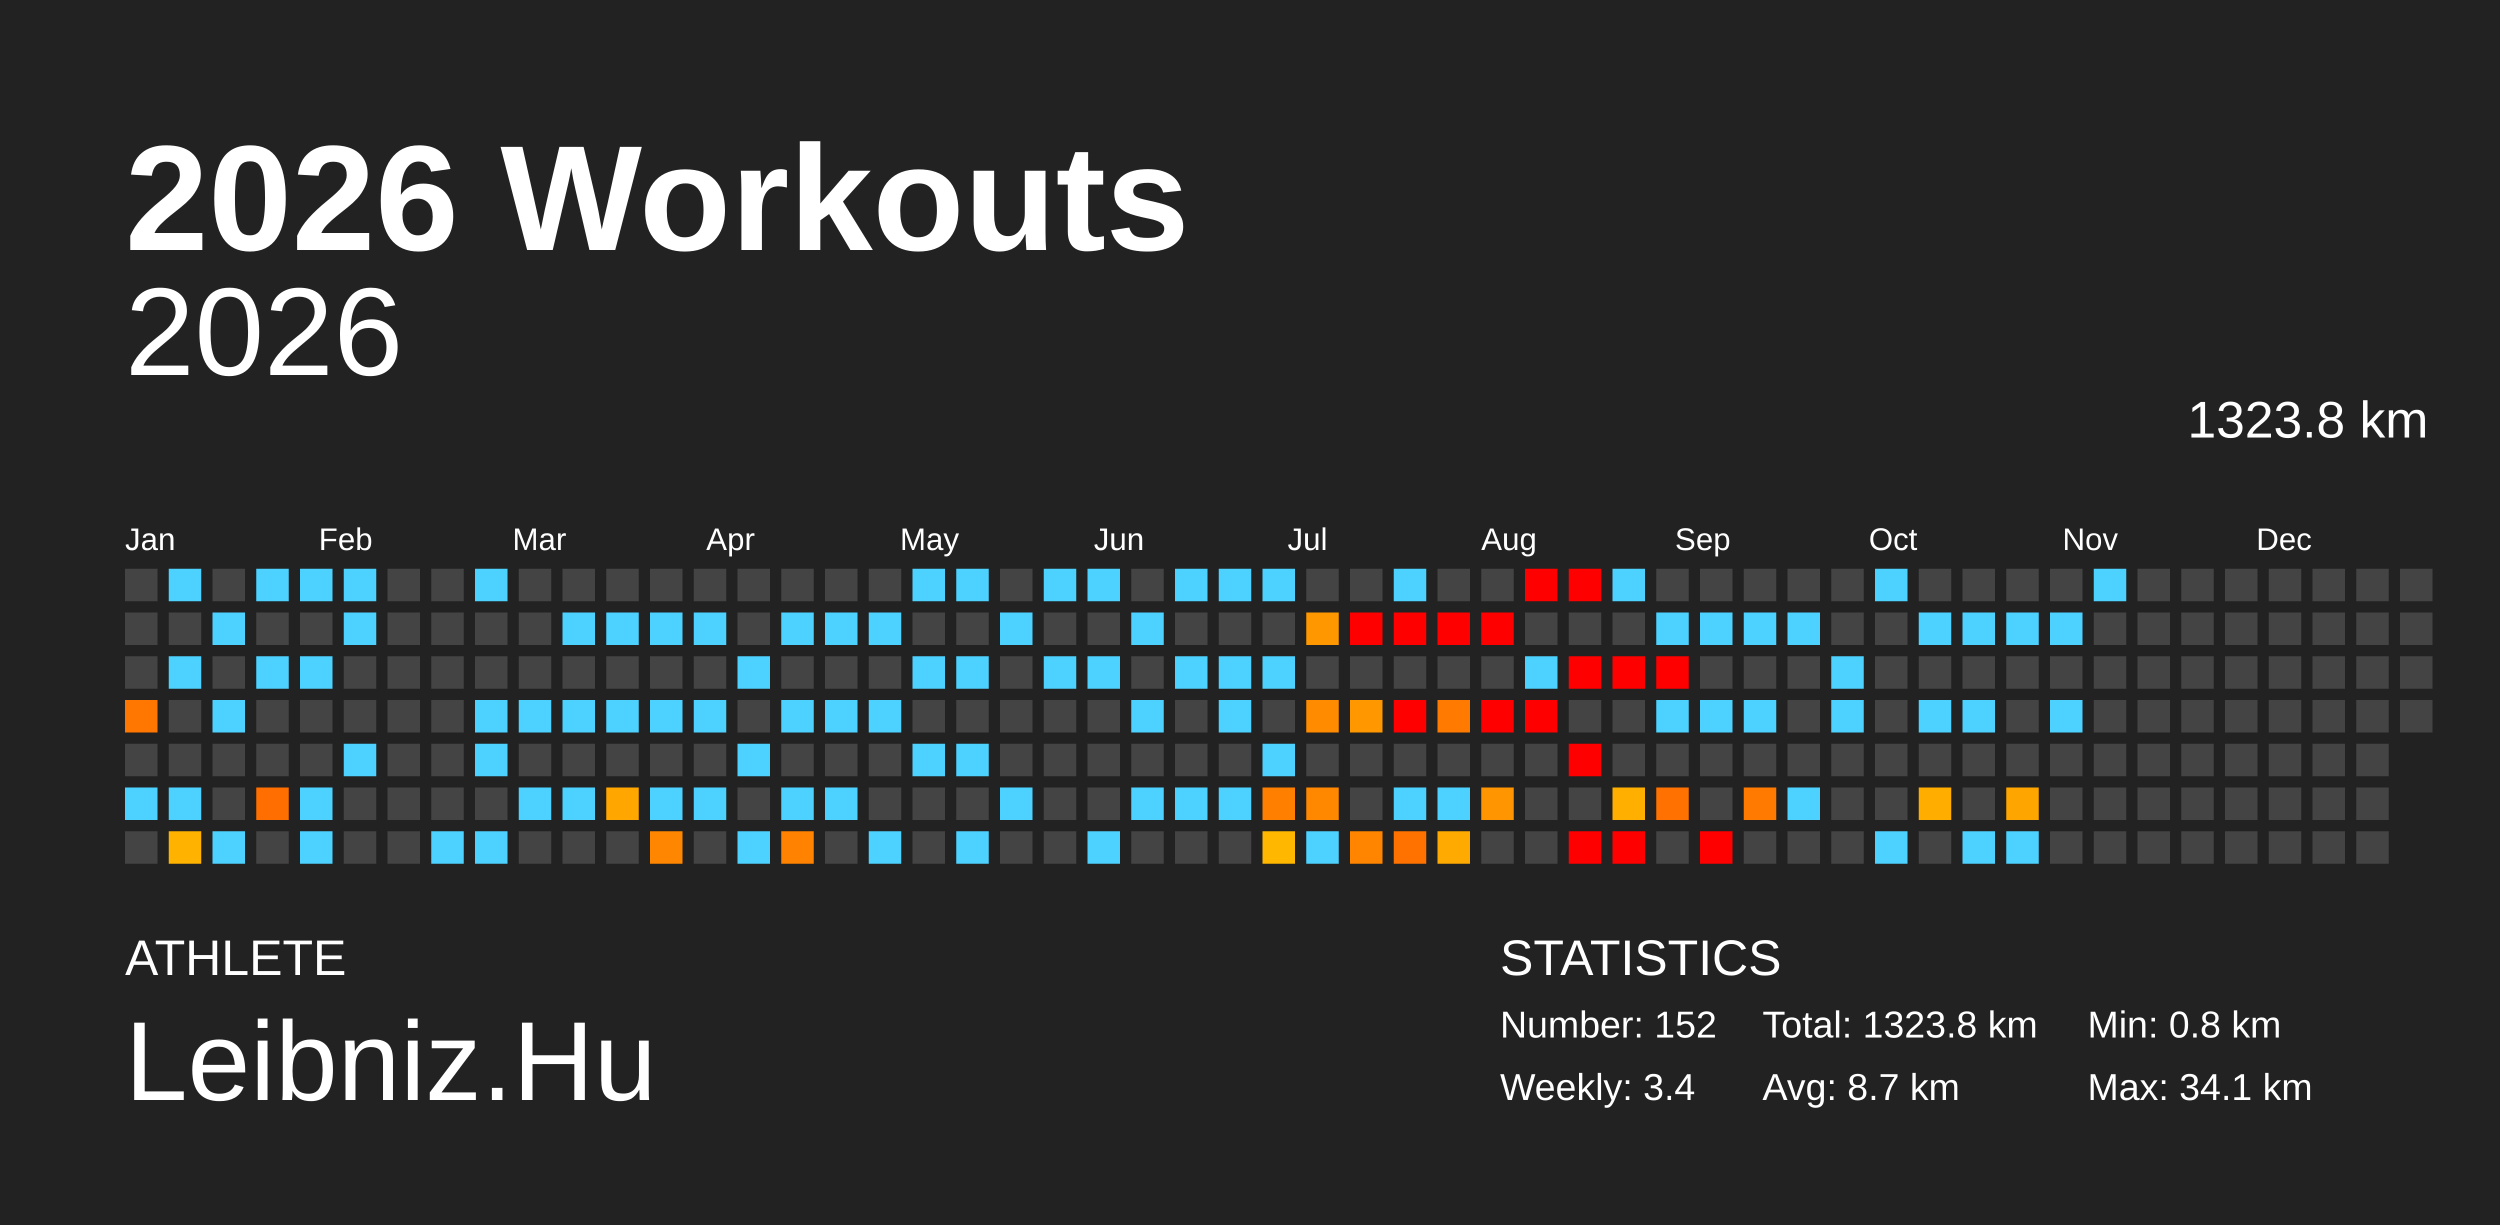
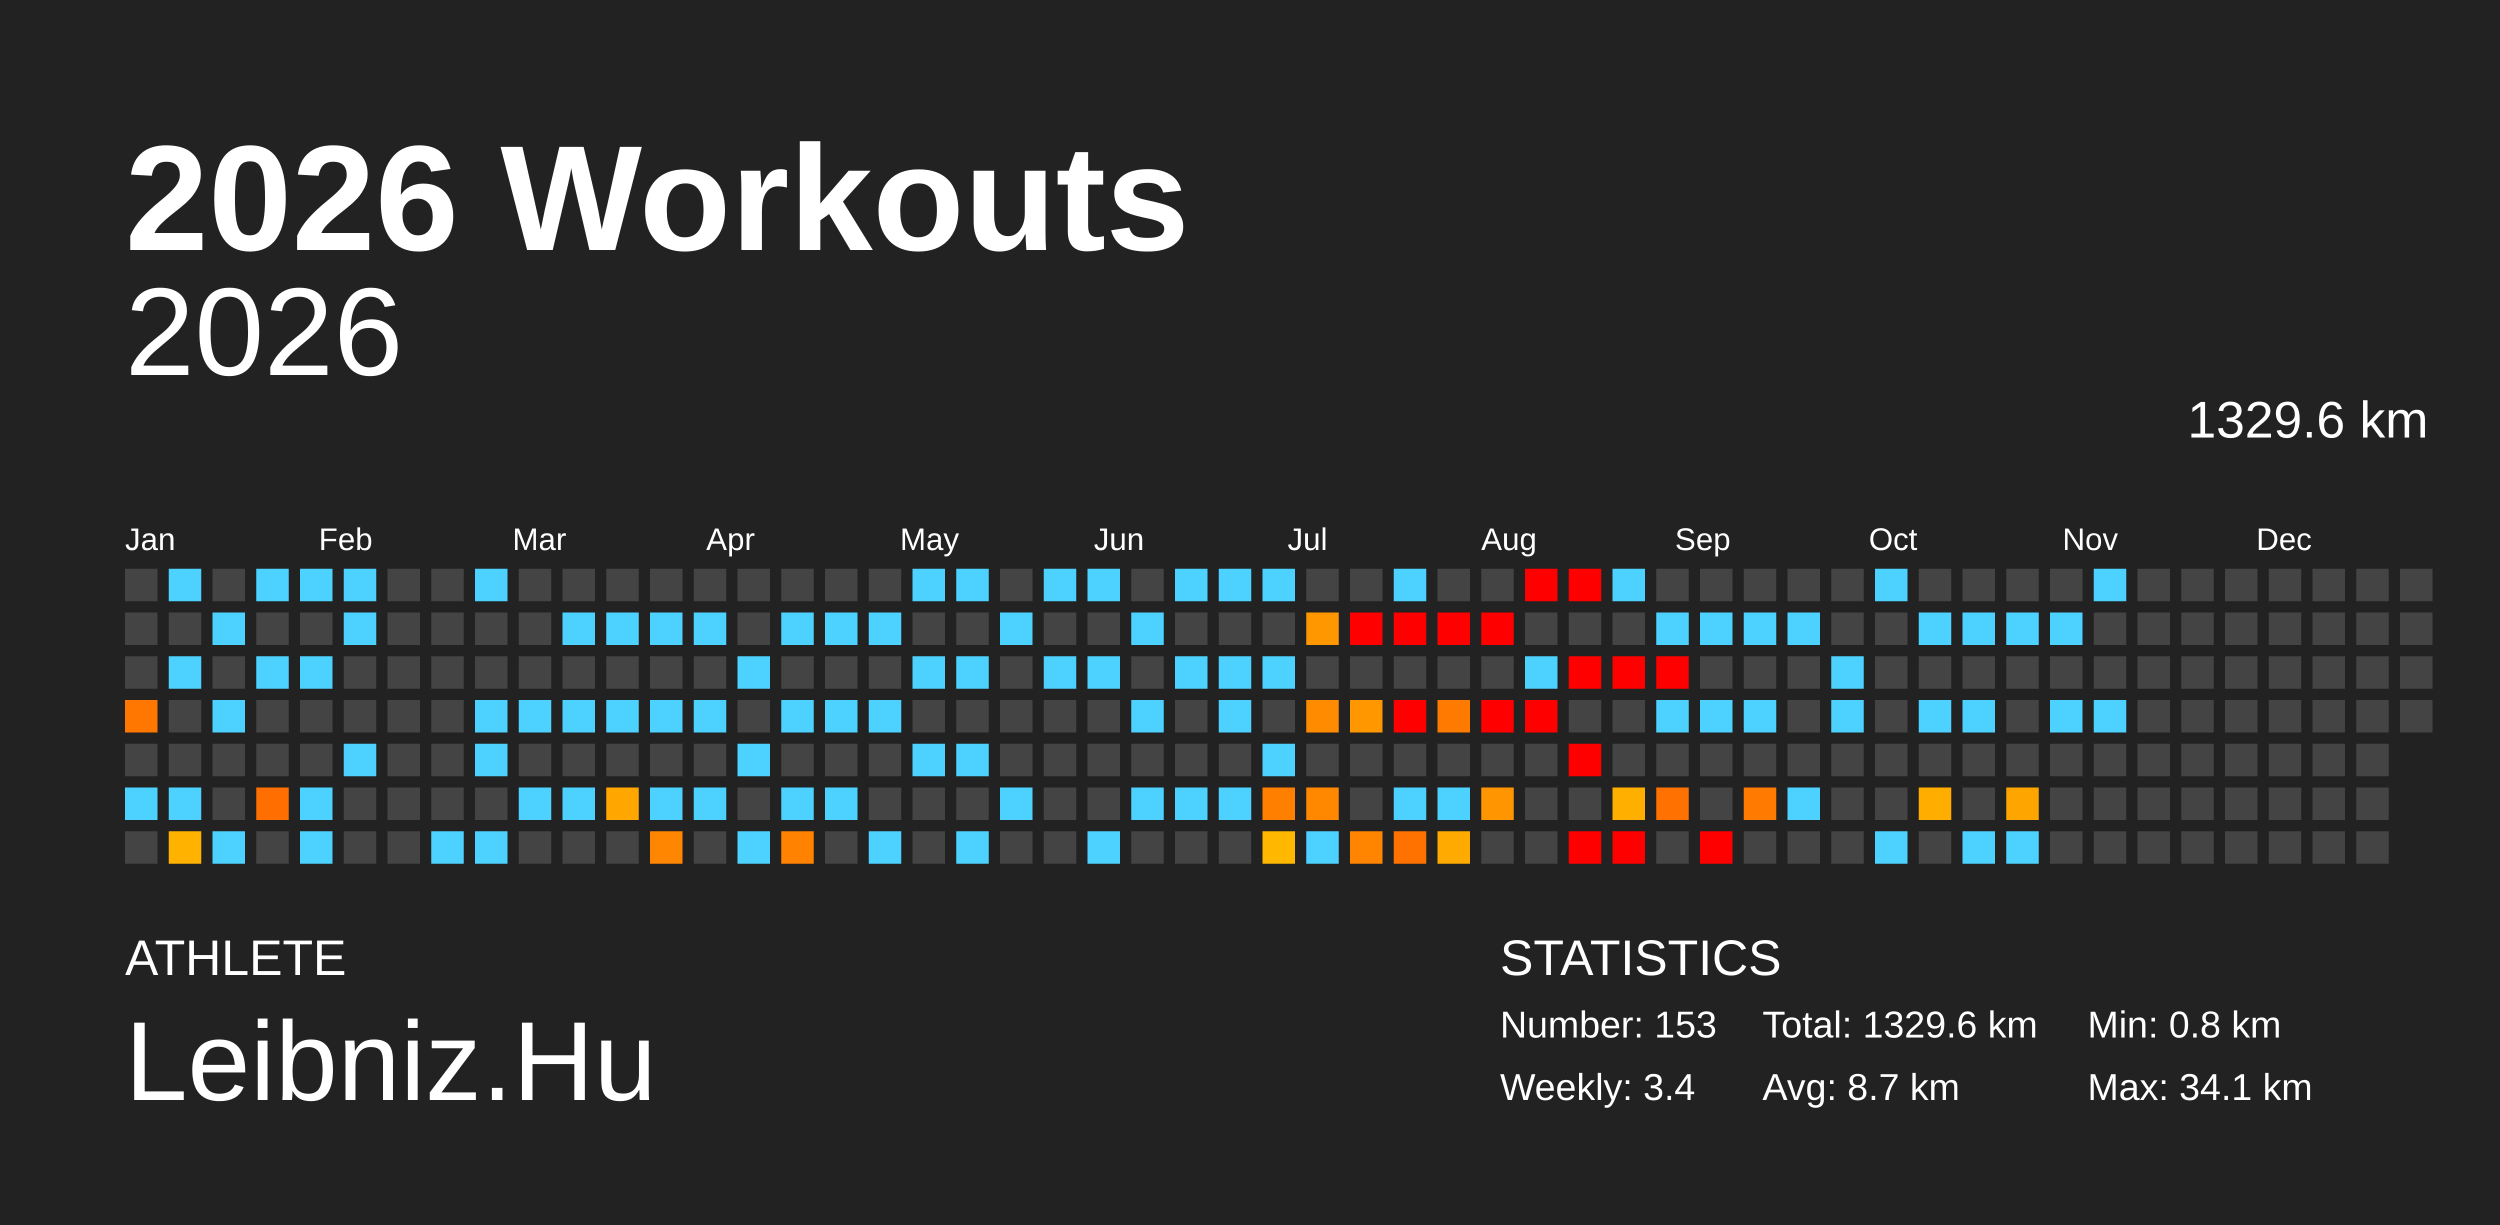
<svg xmlns="http://www.w3.org/2000/svg" baseProfile="full" height="98mm" version="1.1" viewBox="0,0,200,98" width="200mm">
  <defs />
  <rect fill="#222222" height="98" width="200" x="0" y="0" />
  <text fill="#FFFFFF" style="font-size:12px; font-family:Arial; font-weight:bold;" x="10" y="20">2026 Workouts</text>
  <text fill="#FFFFFF" style="font-size:4px; font-family:Arial" x="10" y="78">ATHLETE</text>
  <text fill="#FFFFFF" style="font-size:9px; font-family:Arial" x="10" y="88">Leibniz.Hu</text>
  <text fill="#FFFFFF" style="font-size:4px; font-family:Arial" x="120" y="78">STATISTICS</text>
-   <text fill="#FFFFFF" style="font-size:3px; font-family:Arial" x="120" y="83">Number: 152</text>
+   <text fill="#FFFFFF" style="font-size:3px; font-family:Arial" x="120" y="83">Number: 153</text>
  <text fill="#FFFFFF" style="font-size:3px; font-family:Arial" x="120" y="88">Weekly: 3.4</text>
-   <text fill="#FFFFFF" style="font-size:3px; font-family:Arial" x="141" y="83">Total: 1323.8 km</text>
+   <text fill="#FFFFFF" style="font-size:3px; font-family:Arial" x="141" y="83">Total: 1329.6 km</text>
  <text fill="#FFFFFF" style="font-size:3px; font-family:Arial" x="141" y="88">Avg: 8.7 km</text>
  <text fill="#FFFFFF" style="font-size:3px; font-family:Arial" x="167" y="83">Min: 0.8 km</text>
  <text fill="#FFFFFF" style="font-size:3px; font-family:Arial" x="167" y="88">Max: 34.1 km</text>
  <text alignment-baseline="hanging" fill="#FFFFFF" style="font-size:10.0px; font-family:Arial;" x="10" y="30">2026</text>
-   <text alignment-baseline="hanging" fill="#FFFFFF" style="font-size:4.125px; font-family:Arial;" x="175" y="35">1323.8 km</text>
+   <text alignment-baseline="hanging" fill="#FFFFFF" style="font-size:4.125px; font-family:Arial;" x="175" y="35">1329.6 km</text>
  <text fill="#FFFFFF" style="font-size:2.5px; font-family:Arial" x="10.0" y="44">Jan</text>
  <text fill="#FFFFFF" style="font-size:2.5px; font-family:Arial" x="25.5" y="44">Feb</text>
  <text fill="#FFFFFF" style="font-size:2.5px; font-family:Arial" x="41.0" y="44">Mar</text>
  <text fill="#FFFFFF" style="font-size:2.5px; font-family:Arial" x="56.5" y="44">Apr</text>
  <text fill="#FFFFFF" style="font-size:2.5px; font-family:Arial" x="72.0" y="44">May</text>
  <text fill="#FFFFFF" style="font-size:2.5px; font-family:Arial" x="87.5" y="44">Jun</text>
  <text fill="#FFFFFF" style="font-size:2.5px; font-family:Arial" x="103.0" y="44">Jul</text>
  <text fill="#FFFFFF" style="font-size:2.5px; font-family:Arial" x="118.5" y="44">Aug</text>
  <text fill="#FFFFFF" style="font-size:2.5px; font-family:Arial" x="134.0" y="44">Sep</text>
  <text fill="#FFFFFF" style="font-size:2.5px; font-family:Arial" x="149.5" y="44">Oct</text>
  <text fill="#FFFFFF" style="font-size:2.5px; font-family:Arial" x="165.0" y="44">Nov</text>
  <text fill="#FFFFFF" style="font-size:2.5px; font-family:Arial" x="180.5" y="44">Dec</text>
  <rect fill="#444444" height="2.6" width="2.6" x="10.0" y="45.5" />
  <rect fill="#444444" height="2.6" width="2.6" x="10.0" y="49.0" />
  <rect fill="#444444" height="2.6" width="2.6" x="10.0" y="52.5" />
  <rect fill="#ff7600" height="2.6" width="2.6" x="10.0" y="56.0" />
  <rect fill="#444444" height="2.6" width="2.6" x="10.0" y="59.5" />
  <rect fill="#4dd2ff" height="2.6" width="2.6" x="10.0" y="63.0" />
  <rect fill="#444444" height="2.6" width="2.6" x="10.0" y="66.5" />
  <rect fill="#4dd2ff" height="2.6" width="2.6" x="13.5" y="45.5" />
  <rect fill="#444444" height="2.6" width="2.6" x="13.5" y="49.0" />
  <rect fill="#4dd2ff" height="2.6" width="2.6" x="13.5" y="52.5" />
  <rect fill="#444444" height="2.6" width="2.6" x="13.5" y="56.0" />
  <rect fill="#444444" height="2.6" width="2.6" x="13.5" y="59.5" />
  <rect fill="#4dd2ff" height="2.6" width="2.6" x="13.5" y="63.0" />
  <rect fill="#ffb200" height="2.6" width="2.6" x="13.5" y="66.5" />
  <rect fill="#444444" height="2.6" width="2.6" x="17.0" y="45.5" />
  <rect fill="#4dd2ff" height="2.6" width="2.6" x="17.0" y="49.0" />
  <rect fill="#444444" height="2.6" width="2.6" x="17.0" y="52.5" />
  <rect fill="#4dd2ff" height="2.6" width="2.6" x="17.0" y="56.0" />
  <rect fill="#444444" height="2.6" width="2.6" x="17.0" y="59.5" />
  <rect fill="#444444" height="2.6" width="2.6" x="17.0" y="63.0" />
  <rect fill="#4dd2ff" height="2.6" width="2.6" x="17.0" y="66.5" />
  <rect fill="#4dd2ff" height="2.6" width="2.6" x="20.5" y="45.5" />
  <rect fill="#444444" height="2.6" width="2.6" x="20.5" y="49.0" />
  <rect fill="#4dd2ff" height="2.6" width="2.6" x="20.5" y="52.5" />
  <rect fill="#444444" height="2.6" width="2.6" x="20.5" y="56.0" />
  <rect fill="#444444" height="2.6" width="2.6" x="20.5" y="59.5" />
  <rect fill="#ff6e00" height="2.6" width="2.6" x="20.5" y="63.0" />
  <rect fill="#444444" height="2.6" width="2.6" x="20.5" y="66.5" />
  <rect fill="#4dd2ff" height="2.6" width="2.6" x="24.0" y="45.5" />
  <rect fill="#444444" height="2.6" width="2.6" x="24.0" y="49.0" />
  <rect fill="#4dd2ff" height="2.6" width="2.6" x="24.0" y="52.5" />
  <rect fill="#444444" height="2.6" width="2.6" x="24.0" y="56.0" />
  <rect fill="#444444" height="2.6" width="2.6" x="24.0" y="59.5" />
  <rect fill="#4dd2ff" height="2.6" width="2.6" x="24.0" y="63.0" />
  <rect fill="#4dd2ff" height="2.6" width="2.6" x="24.0" y="66.5" />
  <rect fill="#4dd2ff" height="2.6" width="2.6" x="27.5" y="45.5" />
  <rect fill="#4dd2ff" height="2.6" width="2.6" x="27.5" y="49.0" />
  <rect fill="#444444" height="2.6" width="2.6" x="27.5" y="52.5" />
  <rect fill="#444444" height="2.6" width="2.6" x="27.5" y="56.0" />
  <rect fill="#4dd2ff" height="2.6" width="2.6" x="27.5" y="59.5" />
  <rect fill="#444444" height="2.6" width="2.6" x="27.5" y="63.0" />
  <rect fill="#444444" height="2.6" width="2.6" x="27.5" y="66.5" />
  <rect fill="#444444" height="2.6" width="2.6" x="31.0" y="45.5" />
  <rect fill="#444444" height="2.6" width="2.6" x="31.0" y="49.0" />
  <rect fill="#444444" height="2.6" width="2.6" x="31.0" y="52.5" />
  <rect fill="#444444" height="2.6" width="2.6" x="31.0" y="56.0" />
  <rect fill="#444444" height="2.6" width="2.6" x="31.0" y="59.5" />
  <rect fill="#444444" height="2.6" width="2.6" x="31.0" y="63.0" />
  <rect fill="#444444" height="2.6" width="2.6" x="31.0" y="66.5" />
  <rect fill="#444444" height="2.6" width="2.6" x="34.5" y="45.5" />
  <rect fill="#444444" height="2.6" width="2.6" x="34.5" y="49.0" />
  <rect fill="#444444" height="2.6" width="2.6" x="34.5" y="52.5" />
  <rect fill="#444444" height="2.6" width="2.6" x="34.5" y="56.0" />
  <rect fill="#444444" height="2.6" width="2.6" x="34.5" y="59.5" />
  <rect fill="#444444" height="2.6" width="2.6" x="34.5" y="63.0" />
  <rect fill="#4dd2ff" height="2.6" width="2.6" x="34.5" y="66.5" />
  <rect fill="#4dd2ff" height="2.6" width="2.6" x="38.0" y="45.5" />
  <rect fill="#444444" height="2.6" width="2.6" x="38.0" y="49.0" />
  <rect fill="#444444" height="2.6" width="2.6" x="38.0" y="52.5" />
  <rect fill="#4dd2ff" height="2.6" width="2.6" x="38.0" y="56.0" />
  <rect fill="#4dd2ff" height="2.6" width="2.6" x="38.0" y="59.5" />
  <rect fill="#444444" height="2.6" width="2.6" x="38.0" y="63.0" />
  <rect fill="#4dd2ff" height="2.6" width="2.6" x="38.0" y="66.5" />
  <rect fill="#444444" height="2.6" width="2.6" x="41.5" y="45.5" />
  <rect fill="#444444" height="2.6" width="2.6" x="41.5" y="49.0" />
  <rect fill="#444444" height="2.6" width="2.6" x="41.5" y="52.5" />
  <rect fill="#4dd2ff" height="2.6" width="2.6" x="41.5" y="56.0" />
  <rect fill="#444444" height="2.6" width="2.6" x="41.5" y="59.5" />
  <rect fill="#4dd2ff" height="2.6" width="2.6" x="41.5" y="63.0" />
  <rect fill="#444444" height="2.6" width="2.6" x="41.5" y="66.5" />
  <rect fill="#444444" height="2.6" width="2.6" x="45.0" y="45.5" />
  <rect fill="#4dd2ff" height="2.6" width="2.6" x="45.0" y="49.0" />
  <rect fill="#444444" height="2.6" width="2.6" x="45.0" y="52.5" />
  <rect fill="#4dd2ff" height="2.6" width="2.6" x="45.0" y="56.0" />
  <rect fill="#444444" height="2.6" width="2.6" x="45.0" y="59.5" />
  <rect fill="#4dd2ff" height="2.6" width="2.6" x="45.0" y="63.0" />
  <rect fill="#444444" height="2.6" width="2.6" x="45.0" y="66.5" />
  <rect fill="#444444" height="2.6" width="2.6" x="48.5" y="45.5" />
  <rect fill="#4dd2ff" height="2.6" width="2.6" x="48.5" y="49.0" />
  <rect fill="#444444" height="2.6" width="2.6" x="48.5" y="52.5" />
  <rect fill="#4dd2ff" height="2.6" width="2.6" x="48.5" y="56.0" />
  <rect fill="#444444" height="2.6" width="2.6" x="48.5" y="59.5" />
  <rect fill="#ffa600" height="2.6" width="2.6" x="48.5" y="63.0" />
  <rect fill="#444444" height="2.6" width="2.6" x="48.5" y="66.5" />
  <rect fill="#444444" height="2.6" width="2.6" x="52.0" y="45.5" />
  <rect fill="#4dd2ff" height="2.6" width="2.6" x="52.0" y="49.0" />
  <rect fill="#444444" height="2.6" width="2.6" x="52.0" y="52.5" />
  <rect fill="#4dd2ff" height="2.6" width="2.6" x="52.0" y="56.0" />
  <rect fill="#444444" height="2.6" width="2.6" x="52.0" y="59.5" />
  <rect fill="#4dd2ff" height="2.6" width="2.6" x="52.0" y="63.0" />
  <rect fill="#ff8600" height="2.6" width="2.6" x="52.0" y="66.5" />
  <rect fill="#444444" height="2.6" width="2.6" x="55.5" y="45.5" />
  <rect fill="#4dd2ff" height="2.6" width="2.6" x="55.5" y="49.0" />
  <rect fill="#444444" height="2.6" width="2.6" x="55.5" y="52.5" />
  <rect fill="#4dd2ff" height="2.6" width="2.6" x="55.5" y="56.0" />
  <rect fill="#444444" height="2.6" width="2.6" x="55.5" y="59.5" />
  <rect fill="#4dd2ff" height="2.6" width="2.6" x="55.5" y="63.0" />
  <rect fill="#444444" height="2.6" width="2.6" x="55.5" y="66.5" />
  <rect fill="#444444" height="2.6" width="2.6" x="59.0" y="45.5" />
  <rect fill="#444444" height="2.6" width="2.6" x="59.0" y="49.0" />
  <rect fill="#4dd2ff" height="2.6" width="2.6" x="59.0" y="52.5" />
  <rect fill="#444444" height="2.6" width="2.6" x="59.0" y="56.0" />
  <rect fill="#4dd2ff" height="2.6" width="2.6" x="59.0" y="59.5" />
  <rect fill="#444444" height="2.6" width="2.6" x="59.0" y="63.0" />
  <rect fill="#4dd2ff" height="2.6" width="2.6" x="59.0" y="66.5" />
  <rect fill="#444444" height="2.6" width="2.6" x="62.5" y="45.5" />
  <rect fill="#4dd2ff" height="2.6" width="2.6" x="62.5" y="49.0" />
  <rect fill="#444444" height="2.6" width="2.6" x="62.5" y="52.5" />
  <rect fill="#4dd2ff" height="2.6" width="2.6" x="62.5" y="56.0" />
  <rect fill="#444444" height="2.6" width="2.6" x="62.5" y="59.5" />
  <rect fill="#4dd2ff" height="2.6" width="2.6" x="62.5" y="63.0" />
  <rect fill="#ff8200" height="2.6" width="2.6" x="62.5" y="66.5" />
  <rect fill="#444444" height="2.6" width="2.6" x="66.0" y="45.5" />
  <rect fill="#4dd2ff" height="2.6" width="2.6" x="66.0" y="49.0" />
  <rect fill="#444444" height="2.6" width="2.6" x="66.0" y="52.5" />
  <rect fill="#4dd2ff" height="2.6" width="2.6" x="66.0" y="56.0" />
  <rect fill="#444444" height="2.6" width="2.6" x="66.0" y="59.5" />
  <rect fill="#4dd2ff" height="2.6" width="2.6" x="66.0" y="63.0" />
  <rect fill="#444444" height="2.6" width="2.6" x="66.0" y="66.5" />
  <rect fill="#444444" height="2.6" width="2.6" x="69.5" y="45.5" />
  <rect fill="#4dd2ff" height="2.6" width="2.6" x="69.5" y="49.0" />
  <rect fill="#444444" height="2.6" width="2.6" x="69.5" y="52.5" />
  <rect fill="#4dd2ff" height="2.6" width="2.6" x="69.5" y="56.0" />
  <rect fill="#444444" height="2.6" width="2.6" x="69.5" y="59.5" />
  <rect fill="#444444" height="2.6" width="2.6" x="69.5" y="63.0" />
  <rect fill="#4dd2ff" height="2.6" width="2.6" x="69.5" y="66.5" />
  <rect fill="#4dd2ff" height="2.6" width="2.6" x="73.0" y="45.5" />
  <rect fill="#444444" height="2.6" width="2.6" x="73.0" y="49.0" />
  <rect fill="#4dd2ff" height="2.6" width="2.6" x="73.0" y="52.5" />
  <rect fill="#444444" height="2.6" width="2.6" x="73.0" y="56.0" />
  <rect fill="#4dd2ff" height="2.6" width="2.6" x="73.0" y="59.5" />
  <rect fill="#444444" height="2.6" width="2.6" x="73.0" y="63.0" />
  <rect fill="#444444" height="2.6" width="2.6" x="73.0" y="66.5" />
  <rect fill="#4dd2ff" height="2.6" width="2.6" x="76.5" y="45.5" />
  <rect fill="#444444" height="2.6" width="2.6" x="76.5" y="49.0" />
  <rect fill="#4dd2ff" height="2.6" width="2.6" x="76.5" y="52.5" />
  <rect fill="#444444" height="2.6" width="2.6" x="76.5" y="56.0" />
  <rect fill="#4dd2ff" height="2.6" width="2.6" x="76.5" y="59.5" />
  <rect fill="#444444" height="2.6" width="2.6" x="76.5" y="63.0" />
  <rect fill="#4dd2ff" height="2.6" width="2.6" x="76.5" y="66.5" />
  <rect fill="#444444" height="2.6" width="2.6" x="80.0" y="45.5" />
  <rect fill="#4dd2ff" height="2.6" width="2.6" x="80.0" y="49.0" />
  <rect fill="#444444" height="2.6" width="2.6" x="80.0" y="52.5" />
  <rect fill="#444444" height="2.6" width="2.6" x="80.0" y="56.0" />
  <rect fill="#444444" height="2.6" width="2.6" x="80.0" y="59.5" />
  <rect fill="#4dd2ff" height="2.6" width="2.6" x="80.0" y="63.0" />
  <rect fill="#444444" height="2.6" width="2.6" x="80.0" y="66.5" />
  <rect fill="#4dd2ff" height="2.6" width="2.6" x="83.5" y="45.5" />
  <rect fill="#444444" height="2.6" width="2.6" x="83.5" y="49.0" />
  <rect fill="#4dd2ff" height="2.6" width="2.6" x="83.5" y="52.5" />
  <rect fill="#444444" height="2.6" width="2.6" x="83.5" y="56.0" />
  <rect fill="#444444" height="2.6" width="2.6" x="83.5" y="59.5" />
  <rect fill="#444444" height="2.6" width="2.6" x="83.5" y="63.0" />
  <rect fill="#444444" height="2.6" width="2.6" x="83.5" y="66.5" />
  <rect fill="#4dd2ff" height="2.6" width="2.6" x="87.0" y="45.5" />
  <rect fill="#444444" height="2.6" width="2.6" x="87.0" y="49.0" />
  <rect fill="#4dd2ff" height="2.6" width="2.6" x="87.0" y="52.5" />
  <rect fill="#444444" height="2.6" width="2.6" x="87.0" y="56.0" />
  <rect fill="#444444" height="2.6" width="2.6" x="87.0" y="59.5" />
  <rect fill="#444444" height="2.6" width="2.6" x="87.0" y="63.0" />
  <rect fill="#4dd2ff" height="2.6" width="2.6" x="87.0" y="66.5" />
  <rect fill="#444444" height="2.6" width="2.6" x="90.5" y="45.5" />
  <rect fill="#4dd2ff" height="2.6" width="2.6" x="90.5" y="49.0" />
  <rect fill="#444444" height="2.6" width="2.6" x="90.5" y="52.5" />
  <rect fill="#4dd2ff" height="2.6" width="2.6" x="90.5" y="56.0" />
  <rect fill="#444444" height="2.6" width="2.6" x="90.5" y="59.5" />
  <rect fill="#4dd2ff" height="2.6" width="2.6" x="90.5" y="63.0" />
  <rect fill="#444444" height="2.6" width="2.6" x="90.5" y="66.5" />
  <rect fill="#4dd2ff" height="2.6" width="2.6" x="94.0" y="45.5" />
  <rect fill="#444444" height="2.6" width="2.6" x="94.0" y="49.0" />
  <rect fill="#4dd2ff" height="2.6" width="2.6" x="94.0" y="52.5" />
  <rect fill="#444444" height="2.6" width="2.6" x="94.0" y="56.0" />
  <rect fill="#444444" height="2.6" width="2.6" x="94.0" y="59.5" />
  <rect fill="#4dd2ff" height="2.6" width="2.6" x="94.0" y="63.0" />
  <rect fill="#444444" height="2.6" width="2.6" x="94.0" y="66.5" />
  <rect fill="#4dd2ff" height="2.6" width="2.6" x="97.5" y="45.5" />
  <rect fill="#444444" height="2.6" width="2.6" x="97.5" y="49.0" />
  <rect fill="#4dd2ff" height="2.6" width="2.6" x="97.5" y="52.5" />
  <rect fill="#4dd2ff" height="2.6" width="2.6" x="97.5" y="56.0" />
  <rect fill="#444444" height="2.6" width="2.6" x="97.5" y="59.5" />
  <rect fill="#4dd2ff" height="2.6" width="2.6" x="97.5" y="63.0" />
  <rect fill="#444444" height="2.6" width="2.6" x="97.5" y="66.5" />
  <rect fill="#4dd2ff" height="2.6" width="2.6" x="101.0" y="45.5" />
  <rect fill="#444444" height="2.6" width="2.6" x="101.0" y="49.0" />
  <rect fill="#4dd2ff" height="2.6" width="2.6" x="101.0" y="52.5" />
  <rect fill="#444444" height="2.6" width="2.6" x="101.0" y="56.0" />
  <rect fill="#4dd2ff" height="2.6" width="2.6" x="101.0" y="59.5" />
  <rect fill="#ff7f00" height="2.6" width="2.6" x="101.0" y="63.0" />
  <rect fill="#ffb700" height="2.6" width="2.6" x="101.0" y="66.5" />
  <rect fill="#444444" height="2.6" width="2.6" x="104.5" y="45.5" />
  <rect fill="#ff9700" height="2.6" width="2.6" x="104.5" y="49.0" />
  <rect fill="#444444" height="2.6" width="2.6" x="104.5" y="52.5" />
  <rect fill="#ff8b00" height="2.6" width="2.6" x="104.5" y="56.0" />
  <rect fill="#444444" height="2.6" width="2.6" x="104.5" y="59.5" />
  <rect fill="#ff8800" height="2.6" width="2.6" x="104.5" y="63.0" />
  <rect fill="#4dd2ff" height="2.6" width="2.6" x="104.5" y="66.5" />
  <rect fill="#444444" height="2.6" width="2.6" x="108.0" y="45.5" />
  <rect fill="red" height="2.6" width="2.6" x="108.0" y="49.0" />
  <rect fill="#444444" height="2.6" width="2.6" x="108.0" y="52.5" />
  <rect fill="#ff9800" height="2.6" width="2.6" x="108.0" y="56.0" />
  <rect fill="#444444" height="2.6" width="2.6" x="108.0" y="59.5" />
  <rect fill="#444444" height="2.6" width="2.6" x="108.0" y="63.0" />
  <rect fill="#ff8500" height="2.6" width="2.6" x="108.0" y="66.5" />
  <rect fill="#4dd2ff" height="2.6" width="2.6" x="111.5" y="45.5" />
  <rect fill="red" height="2.6" width="2.6" x="111.5" y="49.0" />
  <rect fill="#444444" height="2.6" width="2.6" x="111.5" y="52.5" />
  <rect fill="red" height="2.6" width="2.6" x="111.5" y="56.0" />
  <rect fill="#444444" height="2.6" width="2.6" x="111.5" y="59.5" />
  <rect fill="#4dd2ff" height="2.6" width="2.6" x="111.5" y="63.0" />
  <rect fill="#ff7200" height="2.6" width="2.6" x="111.5" y="66.5" />
  <rect fill="#444444" height="2.6" width="2.6" x="115.0" y="45.5" />
  <rect fill="red" height="2.6" width="2.6" x="115.0" y="49.0" />
  <rect fill="#444444" height="2.6" width="2.6" x="115.0" y="52.5" />
  <rect fill="#ff7a00" height="2.6" width="2.6" x="115.0" y="56.0" />
  <rect fill="#444444" height="2.6" width="2.6" x="115.0" y="59.5" />
  <rect fill="#4dd2ff" height="2.6" width="2.6" x="115.0" y="63.0" />
  <rect fill="#ffaa00" height="2.6" width="2.6" x="115.0" y="66.5" />
  <rect fill="#444444" height="2.6" width="2.6" x="118.5" y="45.5" />
  <rect fill="red" height="2.6" width="2.6" x="118.5" y="49.0" />
  <rect fill="#444444" height="2.6" width="2.6" x="118.5" y="52.5" />
  <rect fill="red" height="2.6" width="2.6" x="118.5" y="56.0" />
  <rect fill="#444444" height="2.6" width="2.6" x="118.5" y="59.5" />
  <rect fill="#ff9500" height="2.6" width="2.6" x="118.5" y="63.0" />
  <rect fill="#444444" height="2.6" width="2.6" x="118.5" y="66.5" />
  <rect fill="red" height="2.6" width="2.6" x="122.0" y="45.5" />
  <rect fill="#444444" height="2.6" width="2.6" x="122.0" y="49.0" />
  <rect fill="#4dd2ff" height="2.6" width="2.6" x="122.0" y="52.5" />
  <rect fill="red" height="2.6" width="2.6" x="122.0" y="56.0" />
  <rect fill="#444444" height="2.6" width="2.6" x="122.0" y="59.5" />
  <rect fill="#444444" height="2.6" width="2.6" x="122.0" y="63.0" />
  <rect fill="#444444" height="2.6" width="2.6" x="122.0" y="66.5" />
  <rect fill="red" height="2.6" width="2.6" x="125.5" y="45.5" />
  <rect fill="#444444" height="2.6" width="2.6" x="125.5" y="49.0" />
  <rect fill="red" height="2.6" width="2.6" x="125.5" y="52.5" />
  <rect fill="#444444" height="2.6" width="2.6" x="125.5" y="56.0" />
  <rect fill="red" height="2.6" width="2.6" x="125.5" y="59.5" />
  <rect fill="#444444" height="2.6" width="2.6" x="125.5" y="63.0" />
  <rect fill="red" height="2.6" width="2.6" x="125.5" y="66.5" />
  <rect fill="#4dd2ff" height="2.6" width="2.6" x="129.0" y="45.5" />
  <rect fill="#444444" height="2.6" width="2.6" x="129.0" y="49.0" />
  <rect fill="red" height="2.6" width="2.6" x="129.0" y="52.5" />
  <rect fill="#444444" height="2.6" width="2.6" x="129.0" y="56.0" />
  <rect fill="#444444" height="2.6" width="2.6" x="129.0" y="59.5" />
  <rect fill="#ffaf00" height="2.6" width="2.6" x="129.0" y="63.0" />
  <rect fill="red" height="2.6" width="2.6" x="129.0" y="66.5" />
  <rect fill="#444444" height="2.6" width="2.6" x="132.5" y="45.5" />
  <rect fill="#4dd2ff" height="2.6" width="2.6" x="132.5" y="49.0" />
  <rect fill="red" height="2.6" width="2.6" x="132.5" y="52.5" />
  <rect fill="#4dd2ff" height="2.6" width="2.6" x="132.5" y="56.0" />
  <rect fill="#444444" height="2.6" width="2.6" x="132.5" y="59.5" />
  <rect fill="#ff7100" height="2.6" width="2.6" x="132.5" y="63.0" />
  <rect fill="#444444" height="2.6" width="2.6" x="132.5" y="66.5" />
  <rect fill="#444444" height="2.6" width="2.6" x="136.0" y="45.5" />
  <rect fill="#4dd2ff" height="2.6" width="2.6" x="136.0" y="49.0" />
  <rect fill="#444444" height="2.6" width="2.6" x="136.0" y="52.5" />
  <rect fill="#4dd2ff" height="2.6" width="2.6" x="136.0" y="56.0" />
  <rect fill="#444444" height="2.6" width="2.6" x="136.0" y="59.5" />
  <rect fill="#444444" height="2.6" width="2.6" x="136.0" y="63.0" />
  <rect fill="red" height="2.6" width="2.6" x="136.0" y="66.5" />
  <rect fill="#444444" height="2.6" width="2.6" x="139.5" y="45.5" />
  <rect fill="#4dd2ff" height="2.6" width="2.6" x="139.5" y="49.0" />
  <rect fill="#444444" height="2.6" width="2.6" x="139.5" y="52.5" />
  <rect fill="#4dd2ff" height="2.6" width="2.6" x="139.5" y="56.0" />
  <rect fill="#444444" height="2.6" width="2.6" x="139.5" y="59.5" />
  <rect fill="#ff7a00" height="2.6" width="2.6" x="139.5" y="63.0" />
  <rect fill="#444444" height="2.6" width="2.6" x="139.5" y="66.5" />
  <rect fill="#444444" height="2.6" width="2.6" x="143.0" y="45.5" />
  <rect fill="#4dd2ff" height="2.6" width="2.6" x="143.0" y="49.0" />
  <rect fill="#444444" height="2.6" width="2.6" x="143.0" y="52.5" />
  <rect fill="#444444" height="2.6" width="2.6" x="143.0" y="56.0" />
  <rect fill="#444444" height="2.6" width="2.6" x="143.0" y="59.5" />
  <rect fill="#4dd2ff" height="2.6" width="2.6" x="143.0" y="63.0" />
  <rect fill="#444444" height="2.6" width="2.6" x="143.0" y="66.5" />
  <rect fill="#444444" height="2.6" width="2.6" x="146.5" y="45.5" />
  <rect fill="#444444" height="2.6" width="2.6" x="146.5" y="49.0" />
  <rect fill="#4dd2ff" height="2.6" width="2.6" x="146.5" y="52.5" />
  <rect fill="#4dd2ff" height="2.6" width="2.6" x="146.5" y="56.0" />
  <rect fill="#444444" height="2.6" width="2.6" x="146.5" y="59.5" />
  <rect fill="#444444" height="2.6" width="2.6" x="146.5" y="63.0" />
  <rect fill="#444444" height="2.6" width="2.6" x="146.5" y="66.5" />
  <rect fill="#4dd2ff" height="2.6" width="2.6" x="150.0" y="45.5" />
  <rect fill="#444444" height="2.6" width="2.6" x="150.0" y="49.0" />
  <rect fill="#444444" height="2.6" width="2.6" x="150.0" y="52.5" />
  <rect fill="#444444" height="2.6" width="2.6" x="150.0" y="56.0" />
  <rect fill="#444444" height="2.6" width="2.6" x="150.0" y="59.5" />
  <rect fill="#444444" height="2.6" width="2.6" x="150.0" y="63.0" />
  <rect fill="#4dd2ff" height="2.6" width="2.6" x="150.0" y="66.5" />
  <rect fill="#444444" height="2.6" width="2.6" x="153.5" y="45.5" />
  <rect fill="#4dd2ff" height="2.6" width="2.6" x="153.5" y="49.0" />
  <rect fill="#444444" height="2.6" width="2.6" x="153.5" y="52.5" />
  <rect fill="#4dd2ff" height="2.6" width="2.6" x="153.5" y="56.0" />
  <rect fill="#444444" height="2.6" width="2.6" x="153.5" y="59.5" />
  <rect fill="#ffae00" height="2.6" width="2.6" x="153.5" y="63.0" />
  <rect fill="#444444" height="2.6" width="2.6" x="153.5" y="66.5" />
  <rect fill="#444444" height="2.6" width="2.6" x="157.0" y="45.5" />
  <rect fill="#4dd2ff" height="2.6" width="2.6" x="157.0" y="49.0" />
  <rect fill="#444444" height="2.6" width="2.6" x="157.0" y="52.5" />
  <rect fill="#4dd2ff" height="2.6" width="2.6" x="157.0" y="56.0" />
  <rect fill="#444444" height="2.6" width="2.6" x="157.0" y="59.5" />
  <rect fill="#444444" height="2.6" width="2.6" x="157.0" y="63.0" />
  <rect fill="#4dd2ff" height="2.6" width="2.6" x="157.0" y="66.5" />
  <rect fill="#444444" height="2.6" width="2.6" x="160.5" y="45.5" />
  <rect fill="#4dd2ff" height="2.6" width="2.6" x="160.5" y="49.0" />
  <rect fill="#444444" height="2.6" width="2.6" x="160.5" y="52.5" />
  <rect fill="#444444" height="2.6" width="2.6" x="160.5" y="56.0" />
  <rect fill="#444444" height="2.6" width="2.6" x="160.5" y="59.5" />
  <rect fill="#ffa500" height="2.6" width="2.6" x="160.5" y="63.0" />
  <rect fill="#4dd2ff" height="2.6" width="2.6" x="160.5" y="66.5" />
  <rect fill="#444444" height="2.6" width="2.6" x="164.0" y="45.5" />
  <rect fill="#4dd2ff" height="2.6" width="2.6" x="164.0" y="49.0" />
  <rect fill="#444444" height="2.6" width="2.6" x="164.0" y="52.5" />
  <rect fill="#4dd2ff" height="2.6" width="2.6" x="164.0" y="56.0" />
  <rect fill="#444444" height="2.6" width="2.6" x="164.0" y="59.5" />
  <rect fill="#444444" height="2.6" width="2.6" x="164.0" y="63.0" />
  <rect fill="#444444" height="2.6" width="2.6" x="164.0" y="66.5" />
  <rect fill="#4dd2ff" height="2.6" width="2.6" x="167.5" y="45.5" />
  <rect fill="#444444" height="2.6" width="2.6" x="167.5" y="49.0" />
  <rect fill="#444444" height="2.6" width="2.6" x="167.5" y="52.5" />
-   <rect fill="#444444" height="2.6" width="2.6" x="167.5" y="56.0" />
+   <rect fill="#4dd2ff" height="2.6" width="2.6" x="167.5" y="56.0" />
  <rect fill="#444444" height="2.6" width="2.6" x="167.5" y="59.5" />
  <rect fill="#444444" height="2.6" width="2.6" x="167.5" y="63.0" />
  <rect fill="#444444" height="2.6" width="2.6" x="167.5" y="66.5" />
  <rect fill="#444444" height="2.6" width="2.6" x="171.0" y="45.5" />
  <rect fill="#444444" height="2.6" width="2.6" x="171.0" y="49.0" />
  <rect fill="#444444" height="2.6" width="2.6" x="171.0" y="52.5" />
  <rect fill="#444444" height="2.6" width="2.6" x="171.0" y="56.0" />
  <rect fill="#444444" height="2.6" width="2.6" x="171.0" y="59.5" />
  <rect fill="#444444" height="2.6" width="2.6" x="171.0" y="63.0" />
  <rect fill="#444444" height="2.6" width="2.6" x="171.0" y="66.5" />
  <rect fill="#444444" height="2.6" width="2.6" x="174.5" y="45.5" />
  <rect fill="#444444" height="2.6" width="2.6" x="174.5" y="49.0" />
  <rect fill="#444444" height="2.6" width="2.6" x="174.5" y="52.5" />
  <rect fill="#444444" height="2.6" width="2.6" x="174.5" y="56.0" />
  <rect fill="#444444" height="2.6" width="2.6" x="174.5" y="59.5" />
  <rect fill="#444444" height="2.6" width="2.6" x="174.5" y="63.0" />
  <rect fill="#444444" height="2.6" width="2.6" x="174.5" y="66.5" />
  <rect fill="#444444" height="2.6" width="2.6" x="178.0" y="45.5" />
  <rect fill="#444444" height="2.6" width="2.6" x="178.0" y="49.0" />
  <rect fill="#444444" height="2.6" width="2.6" x="178.0" y="52.5" />
  <rect fill="#444444" height="2.6" width="2.6" x="178.0" y="56.0" />
  <rect fill="#444444" height="2.6" width="2.6" x="178.0" y="59.5" />
  <rect fill="#444444" height="2.6" width="2.6" x="178.0" y="63.0" />
  <rect fill="#444444" height="2.6" width="2.6" x="178.0" y="66.5" />
  <rect fill="#444444" height="2.6" width="2.6" x="181.5" y="45.5" />
  <rect fill="#444444" height="2.6" width="2.6" x="181.5" y="49.0" />
  <rect fill="#444444" height="2.6" width="2.6" x="181.5" y="52.5" />
  <rect fill="#444444" height="2.6" width="2.6" x="181.5" y="56.0" />
  <rect fill="#444444" height="2.6" width="2.6" x="181.5" y="59.5" />
  <rect fill="#444444" height="2.6" width="2.6" x="181.5" y="63.0" />
  <rect fill="#444444" height="2.6" width="2.6" x="181.5" y="66.5" />
  <rect fill="#444444" height="2.6" width="2.6" x="185.0" y="45.5" />
  <rect fill="#444444" height="2.6" width="2.6" x="185.0" y="49.0" />
  <rect fill="#444444" height="2.6" width="2.6" x="185.0" y="52.5" />
  <rect fill="#444444" height="2.6" width="2.6" x="185.0" y="56.0" />
  <rect fill="#444444" height="2.6" width="2.6" x="185.0" y="59.5" />
  <rect fill="#444444" height="2.6" width="2.6" x="185.0" y="63.0" />
  <rect fill="#444444" height="2.6" width="2.6" x="185.0" y="66.5" />
  <rect fill="#444444" height="2.6" width="2.6" x="188.5" y="45.5" />
  <rect fill="#444444" height="2.6" width="2.6" x="188.5" y="49.0" />
  <rect fill="#444444" height="2.6" width="2.6" x="188.5" y="52.5" />
  <rect fill="#444444" height="2.6" width="2.6" x="188.5" y="56.0" />
  <rect fill="#444444" height="2.6" width="2.6" x="188.5" y="59.5" />
  <rect fill="#444444" height="2.6" width="2.6" x="188.5" y="63.0" />
  <rect fill="#444444" height="2.6" width="2.6" x="188.5" y="66.5" />
  <rect fill="#444444" height="2.6" width="2.6" x="192.0" y="45.5" />
  <rect fill="#444444" height="2.6" width="2.6" x="192.0" y="49.0" />
  <rect fill="#444444" height="2.6" width="2.6" x="192.0" y="52.5" />
  <rect fill="#444444" height="2.6" width="2.6" x="192.0" y="56.0" />
</svg>
